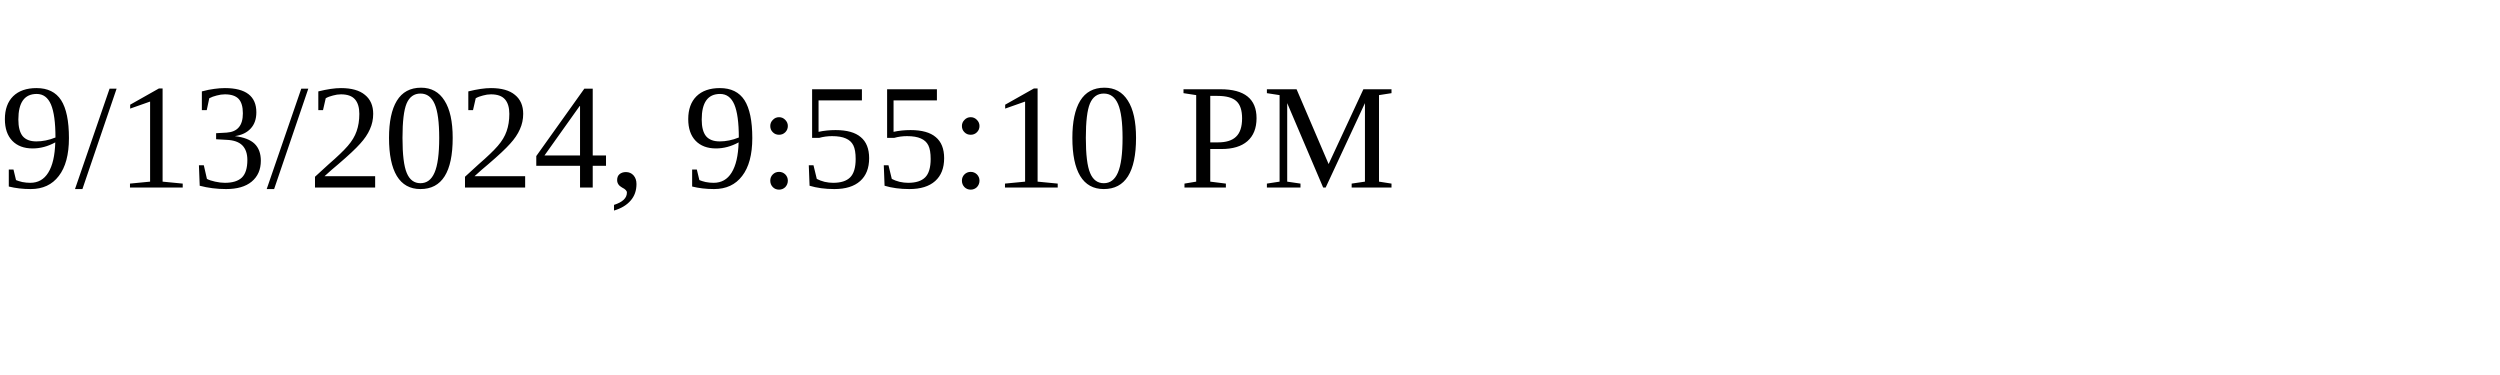
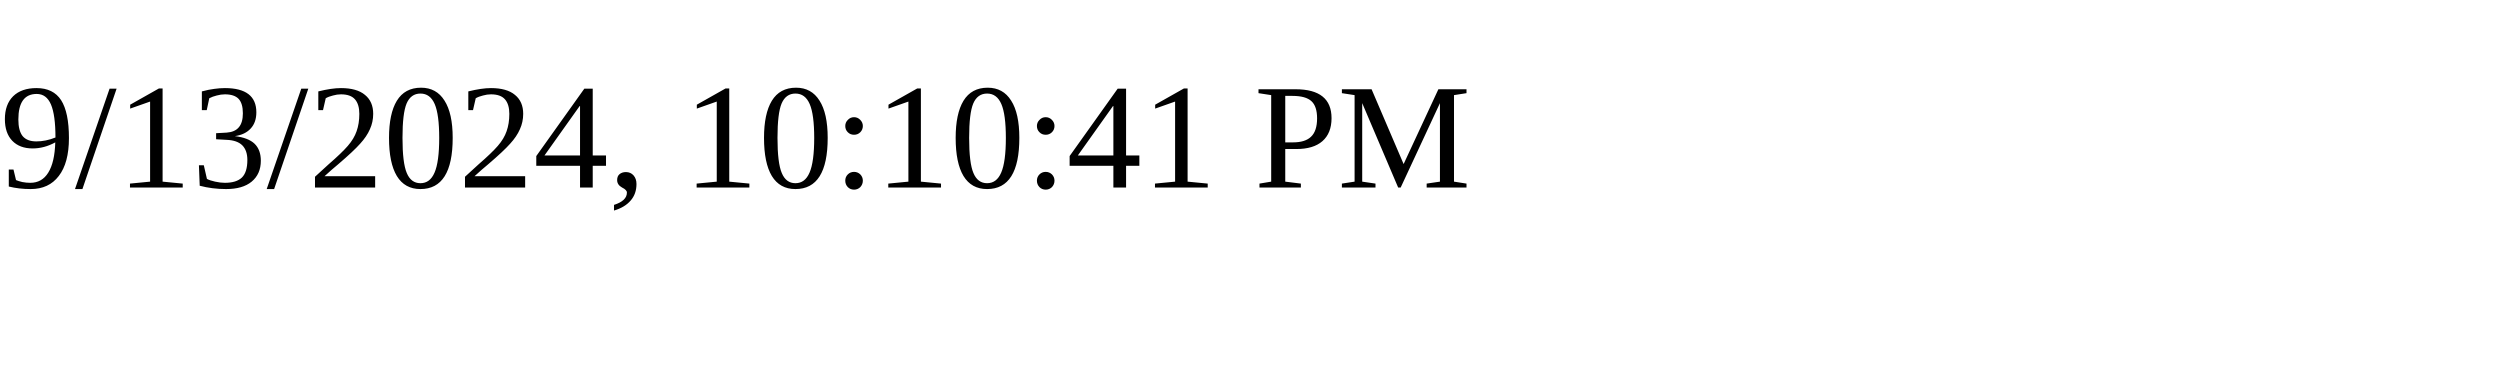
<svg xmlns="http://www.w3.org/2000/svg" height="30" width="200">
-   <text x="0" y="15">9/13/2024, 9:55:10 PM</text>
+   <text x="0" y="15">9/13/2024, 10:10:41 PM</text>
</svg>
